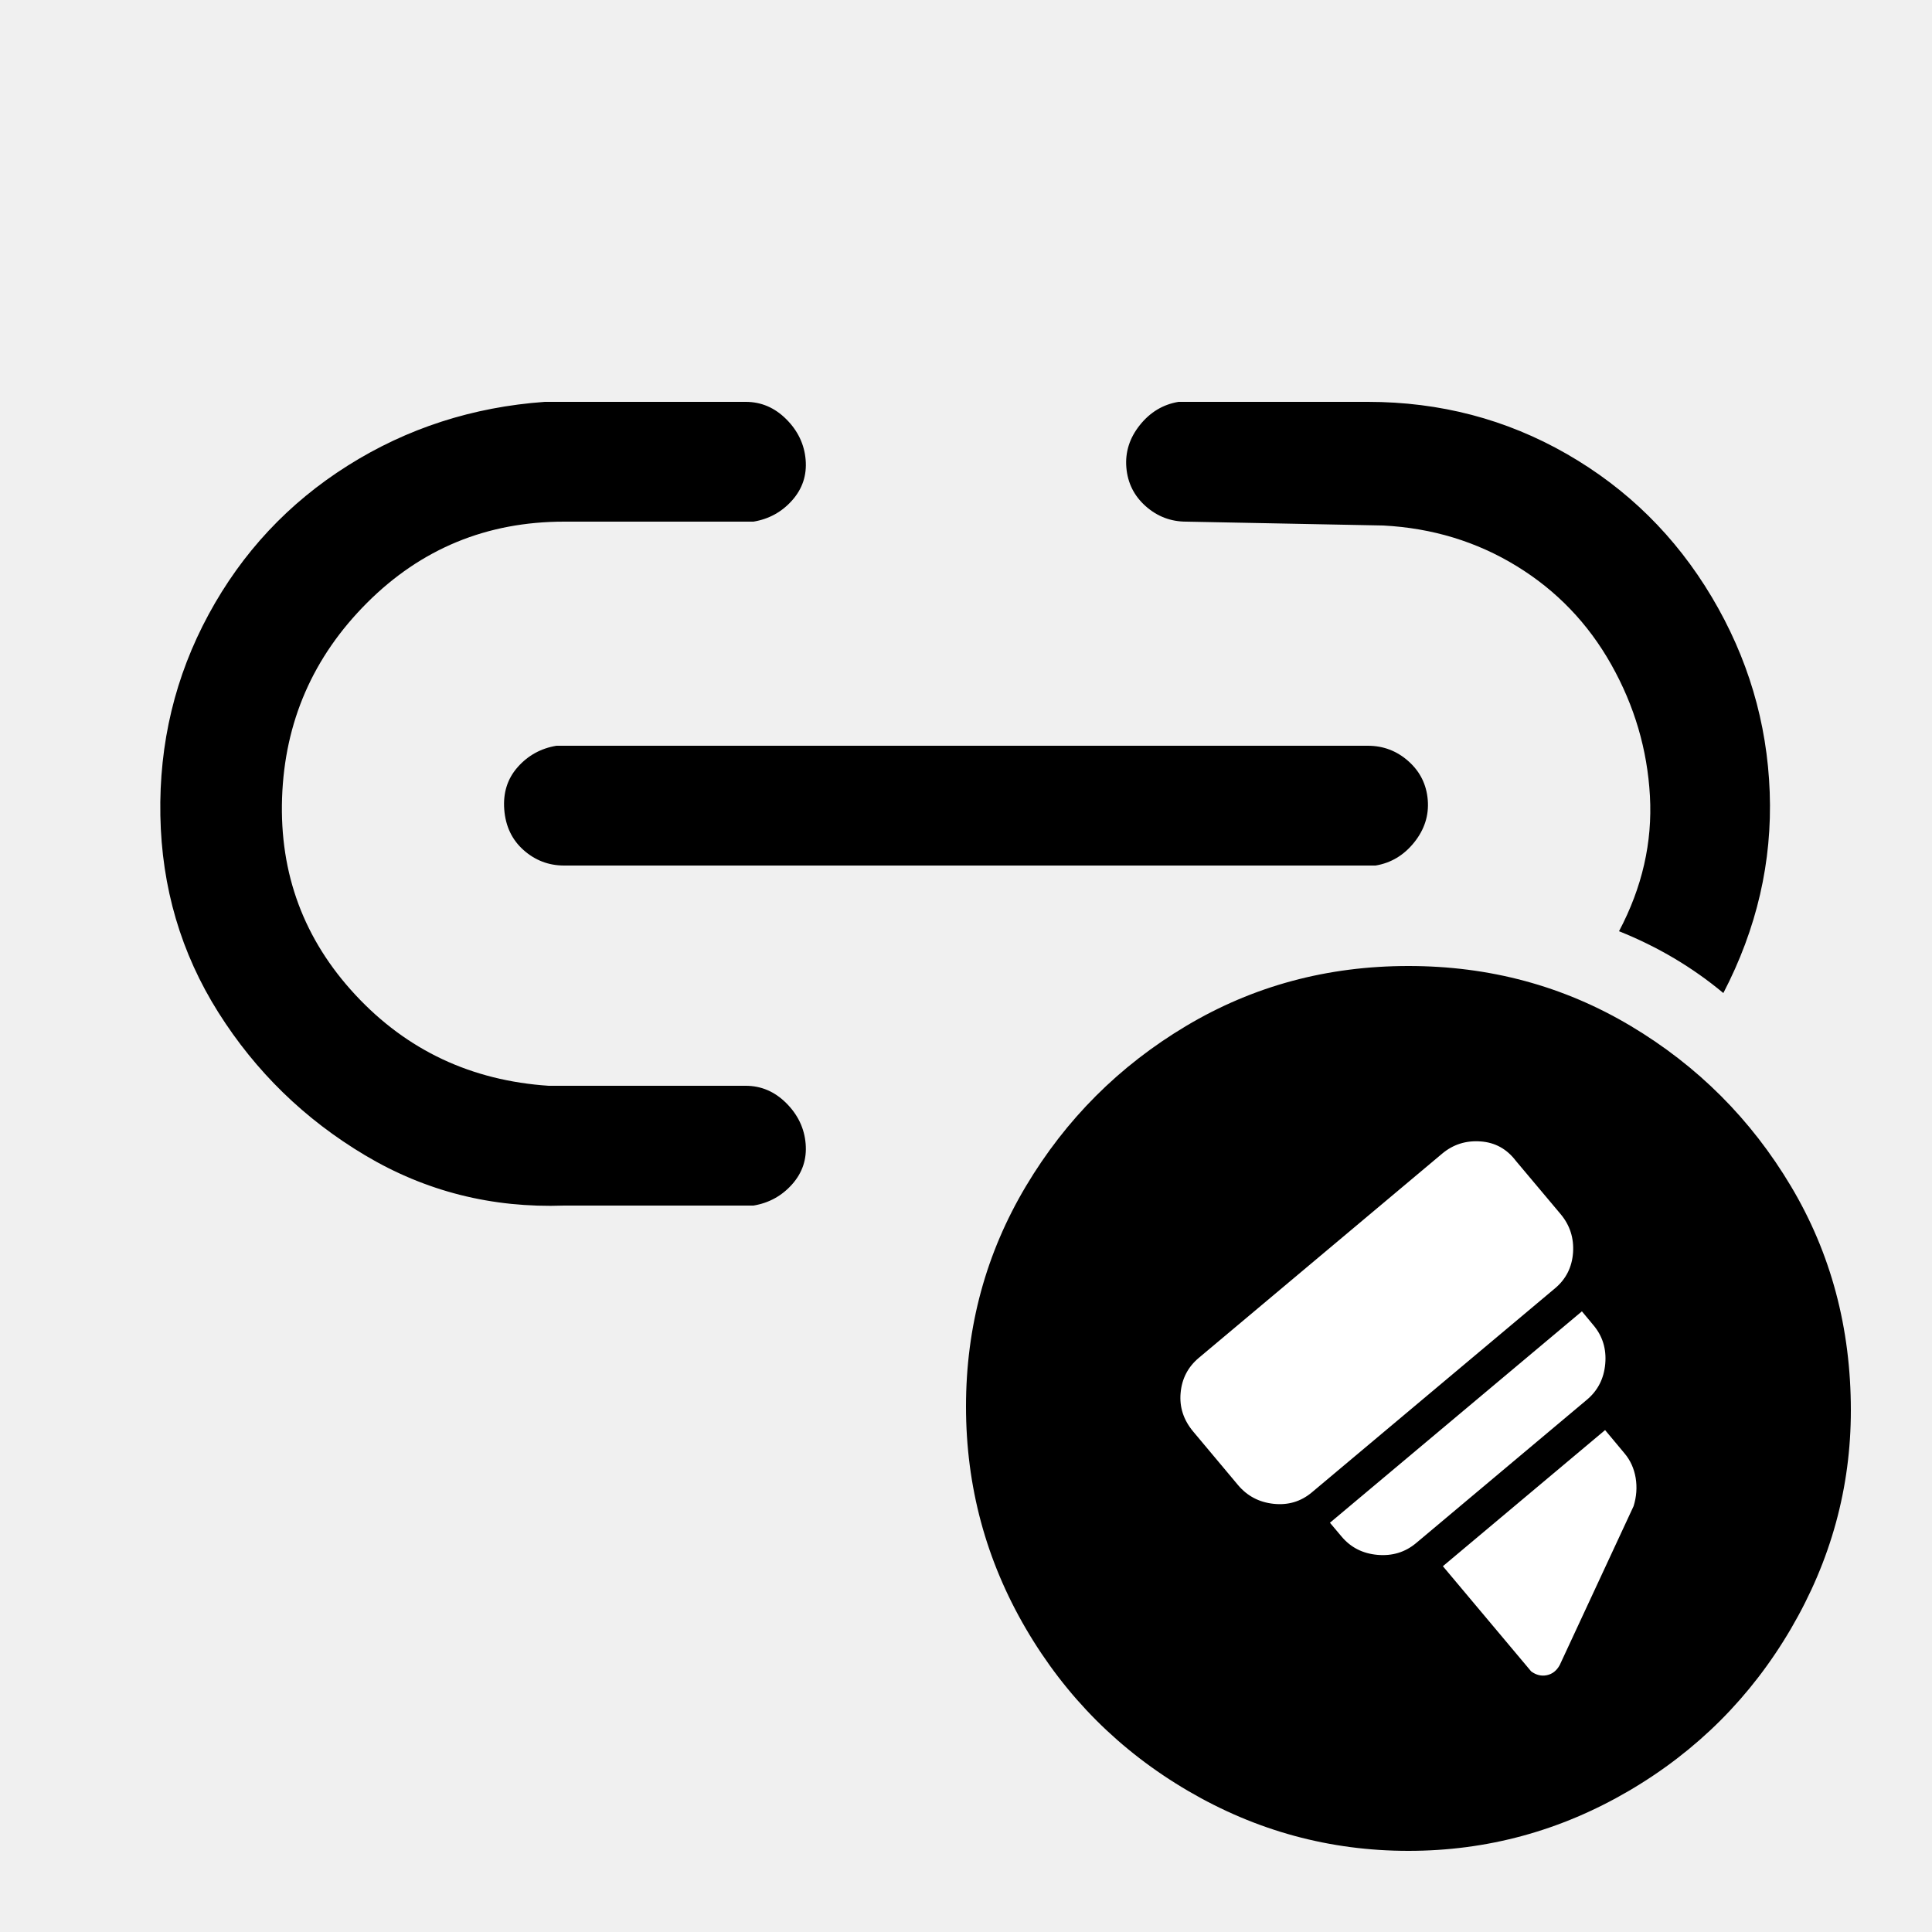
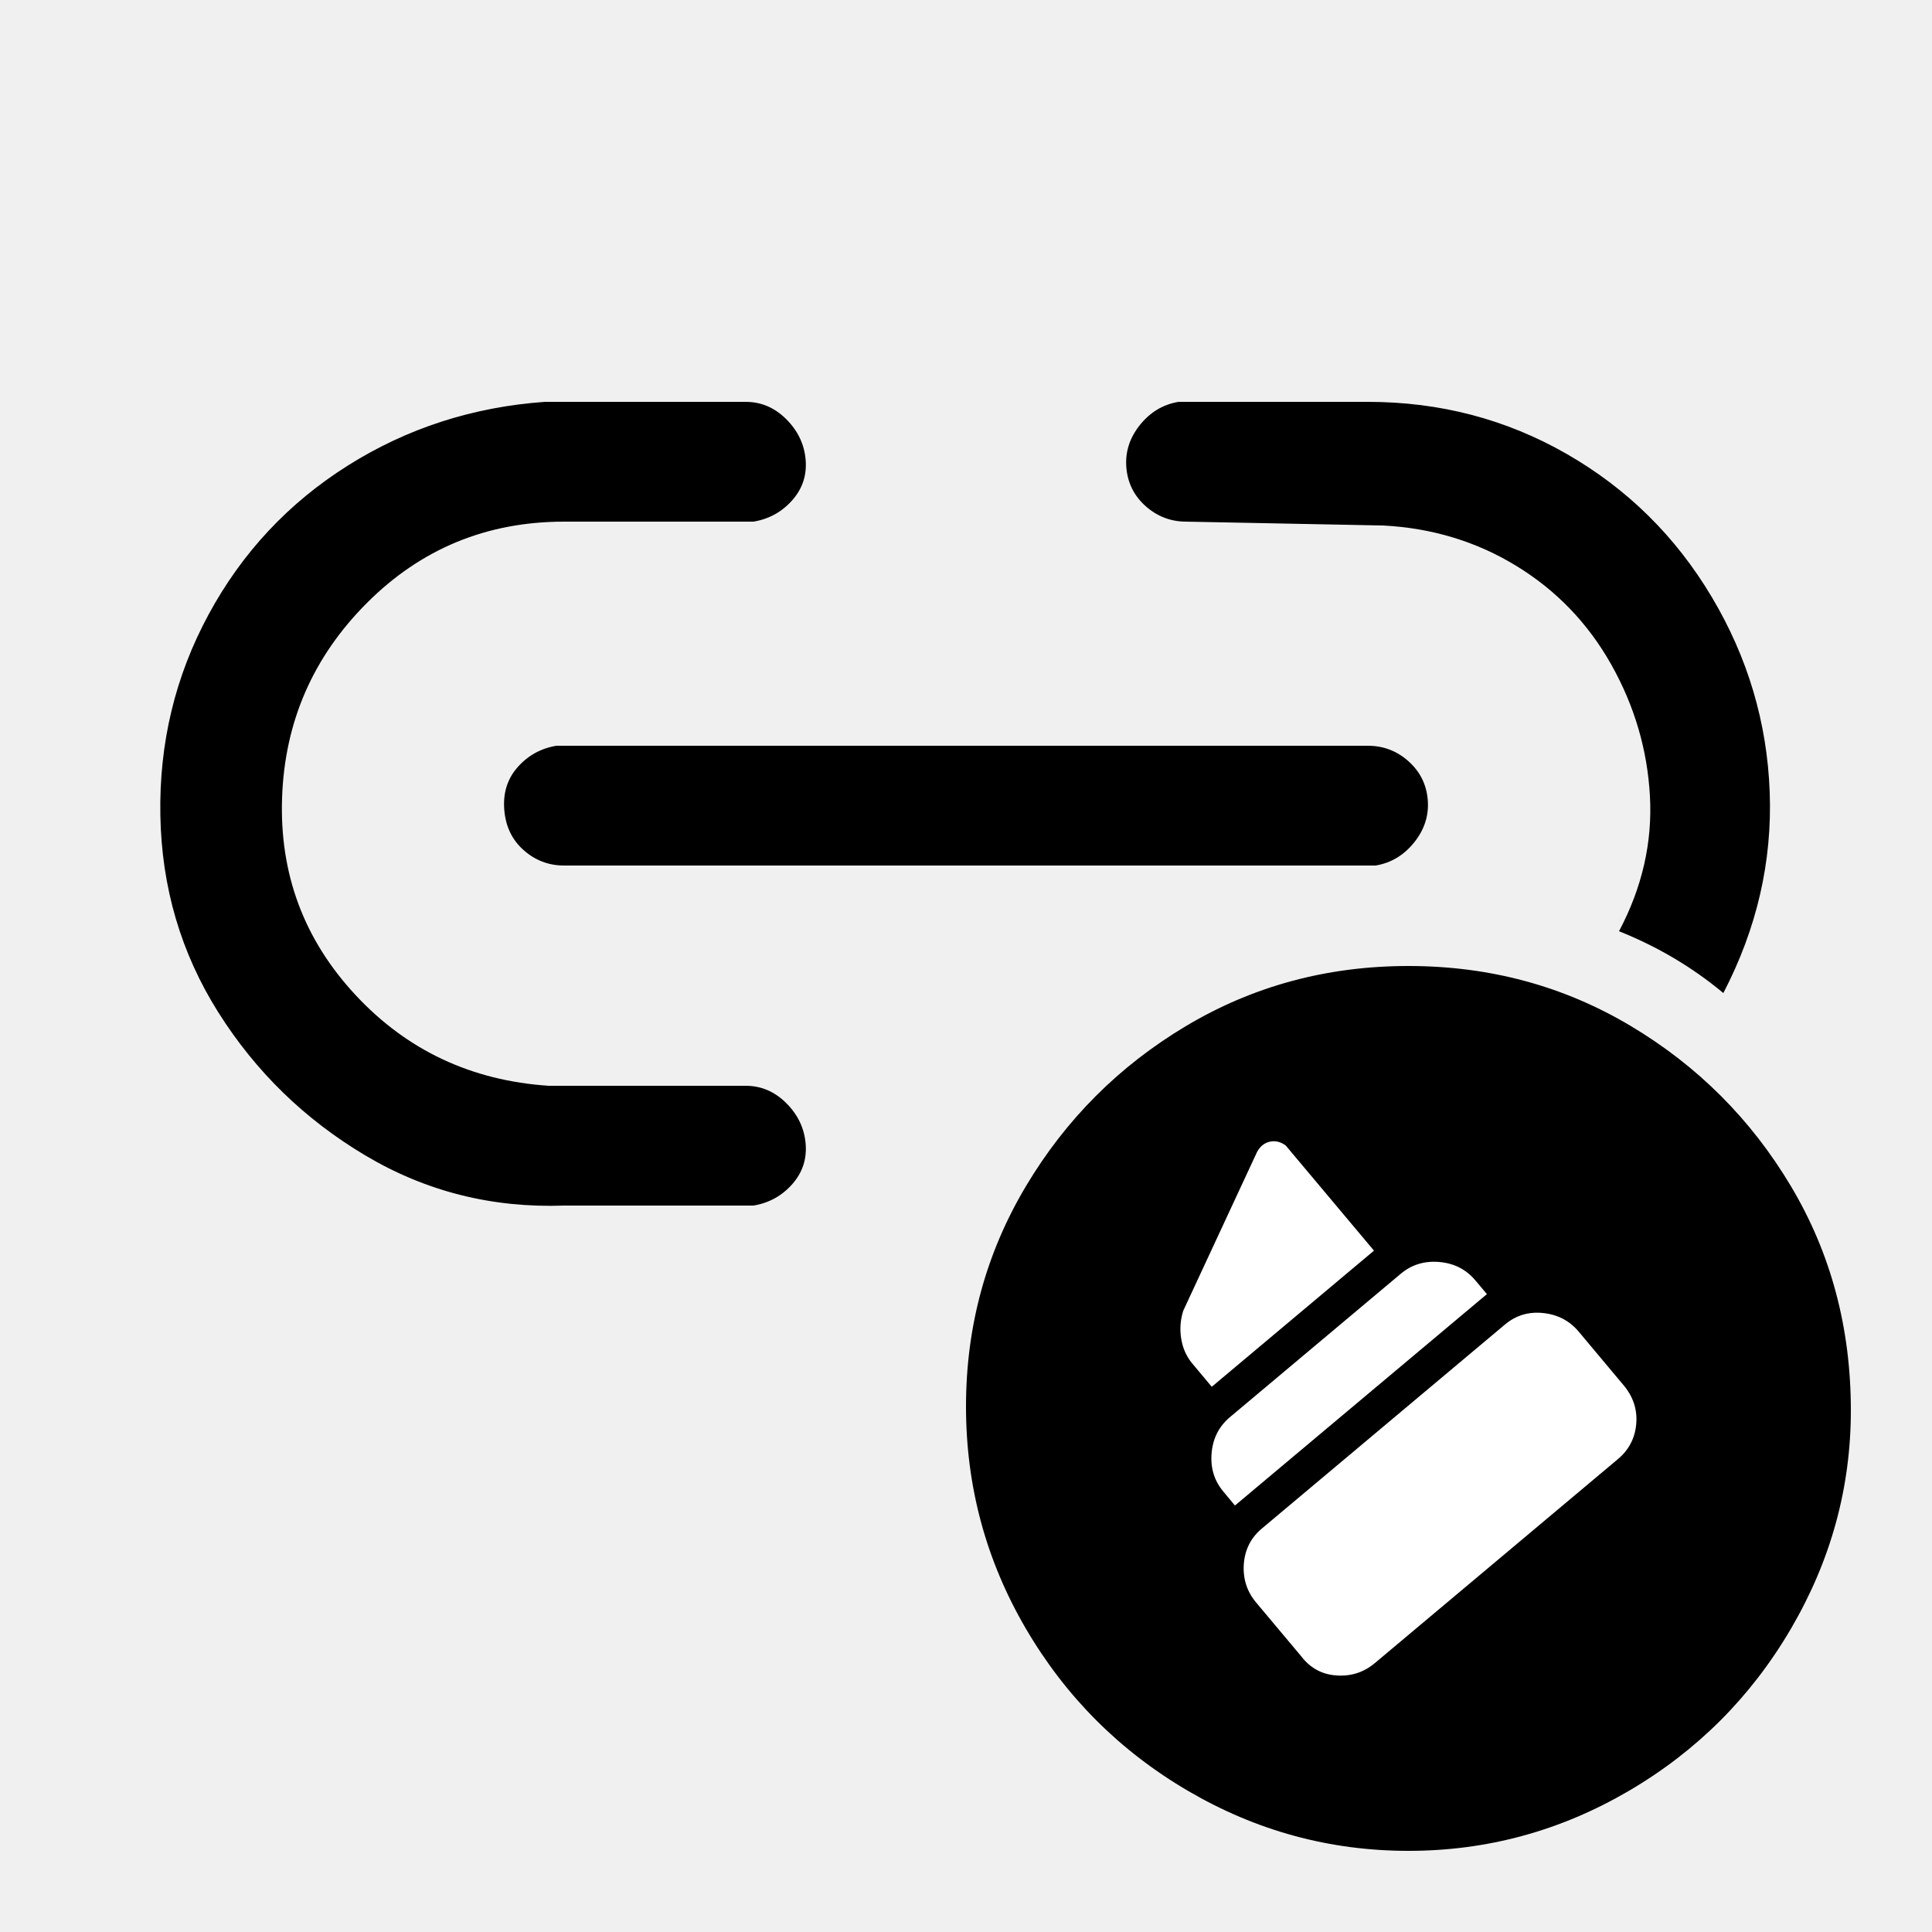
<svg xmlns="http://www.w3.org/2000/svg" width="24" height="24" viewBox="0 0 24 24" data-preserve-overlap="true">
  <path d="M22.992 17.52 C22.992 18.48 22.744 19.384 22.248 20.232 C21.752 21.08 21.08 21.752 20.232 22.248 Q18.96 22.992 17.496 22.992 C16.52 22.992 15.608 22.744 14.76 22.248 C13.912 21.752 13.24 21.08 12.744 20.232 Q12 18.96 12 17.472 Q12 15.984 12.744 14.736 C13.24 13.904 13.904 13.24 14.736 12.744 Q15.984 12 17.496 12 Q19.008 12 20.256 12.744 C21.088 13.24 21.752 13.904 22.248 14.736 Q22.992 15.984 22.992 17.52 Z        M9.264 4.992 C9.456 4.992 9.624 5.064 9.768 5.208 C9.912 5.352 9.992 5.52 10.008 5.712 C10.024 5.904 9.968 6.072 9.84 6.216 C9.712 6.36 9.552 6.448 9.36 6.48 H7.008 Q5.568 6.48 4.56 7.488 Q3.552 8.496 3.504 9.912 Q3.456 11.328 4.416 12.36 C5.056 13.048 5.856 13.424 6.816 13.488 H9.264 C9.456 13.488 9.624 13.56 9.768 13.704 C9.912 13.848 9.992 14.016 10.008 14.208 C10.024 14.4 9.968 14.568 9.84 14.712 C9.712 14.856 9.552 14.944 9.36 14.976 H7.008 C6.112 15.008 5.288 14.8 4.536 14.352 Q3.408 13.68 2.712 12.576 C2.248 11.84 2.008 11.024 1.992 10.128 Q1.968 8.784 2.592 7.632 C3.008 6.864 3.584 6.248 4.32 5.784 Q5.424 5.088 6.768 4.992 Z        M16.992 4.992 Q18.336 4.992 19.464 5.64 C20.216 6.072 20.816 6.664 21.264 7.416 C21.712 8.168 21.952 8.976 21.984 9.84 Q22.032 11.136 21.408 12.336 C21.024 12.016 20.592 11.76 20.112 11.568 C20.4 11.024 20.528 10.464 20.496 9.888 C20.464 9.312 20.304 8.768 20.016 8.256 C19.728 7.744 19.336 7.336 18.84 7.032 C18.344 6.728 17.792 6.56 17.184 6.528 L14.736 6.48 C14.544 6.48 14.376 6.416 14.232 6.288 Q14.016 6.096 13.992 5.808 C13.976 5.616 14.032 5.44 14.16 5.28 C14.288 5.12 14.448 5.024 14.64 4.992 Z        M16.992 9.264 C17.184 9.264 17.352 9.328 17.496 9.456 Q17.712 9.648 17.736 9.936 C17.752 10.128 17.696 10.304 17.568 10.464 C17.44 10.624 17.28 10.72 17.088 10.752 H7.008 C6.816 10.752 6.648 10.688 6.504 10.56 C6.36 10.432 6.28 10.264 6.264 10.056 C6.248 9.848 6.304 9.672 6.432 9.528 C6.56 9.384 6.72 9.296 6.912 9.264 Z" />
-   <path fill="white" d="M14.893 16.867 L17.915 14.331 Q18.119 14.16 18.39 14.179 C18.571 14.191 18.718 14.272 18.831 14.421 L19.389 15.085 C19.502 15.221 19.553 15.38 19.541 15.56 C19.528 15.741 19.454 15.889 19.318 16.003 L16.296 18.539 C16.16 18.653 16.002 18.7 15.822 18.681 C15.641 18.662 15.494 18.584 15.38 18.449 L14.823 17.784 C14.703 17.641 14.65 17.481 14.666 17.304 Q14.689 17.038 14.893 16.867 Z        M17.924 19.456 L19.939 17.765 L20.181 18.055 Q20.289 18.183 20.319 18.36 C20.338 18.477 20.329 18.594 20.293 18.71 L19.375 20.685 C19.336 20.755 19.283 20.796 19.215 20.81 C19.148 20.824 19.083 20.808 19.021 20.763 Z        M16.665 19.087 L16.521 18.916 L19.651 16.29 L19.794 16.462 C19.908 16.597 19.957 16.757 19.941 16.941 Q19.917 17.217 19.713 17.388 L17.591 19.169 Q17.388 19.339 17.112 19.315 Q16.836 19.291 16.665 19.087 Z" />
+   <path fill="white" d="M20.099 18.125 L17.077 20.661 Q16.873 20.832 16.602 20.813 C16.421 20.801 16.274 20.72 16.161 20.571 L15.604 19.907 C15.49 19.771 15.439 19.613 15.451 19.431 C15.464 19.251 15.538 19.103 15.674 18.989 L18.696 16.453 C18.832 16.339 18.99 16.292 19.17 16.311 C19.351 16.33 19.498 16.407 19.612 16.543 L20.169 17.208 C20.289 17.351 20.341 17.511 20.326 17.688 Q20.303 17.954 20.099 18.125 Z        M17.068 15.536 L15.053 17.227 L14.811 16.938 Q14.703 16.809 14.674 16.633 C14.654 16.515 14.662 16.398 14.699 16.282 L15.617 14.307 C15.656 14.238 15.709 14.196 15.777 14.182 C15.844 14.168 15.909 14.184 15.971 14.229 Z        M18.327 15.905 L18.471 16.076 L15.341 18.702 L15.198 18.53 C15.084 18.395 15.035 18.235 15.051 18.051 Q15.075 17.775 15.279 17.604 L17.401 15.823 Q17.604 15.653 17.88 15.677 Q18.156 15.701 18.327 15.905 Z" />
</svg>
